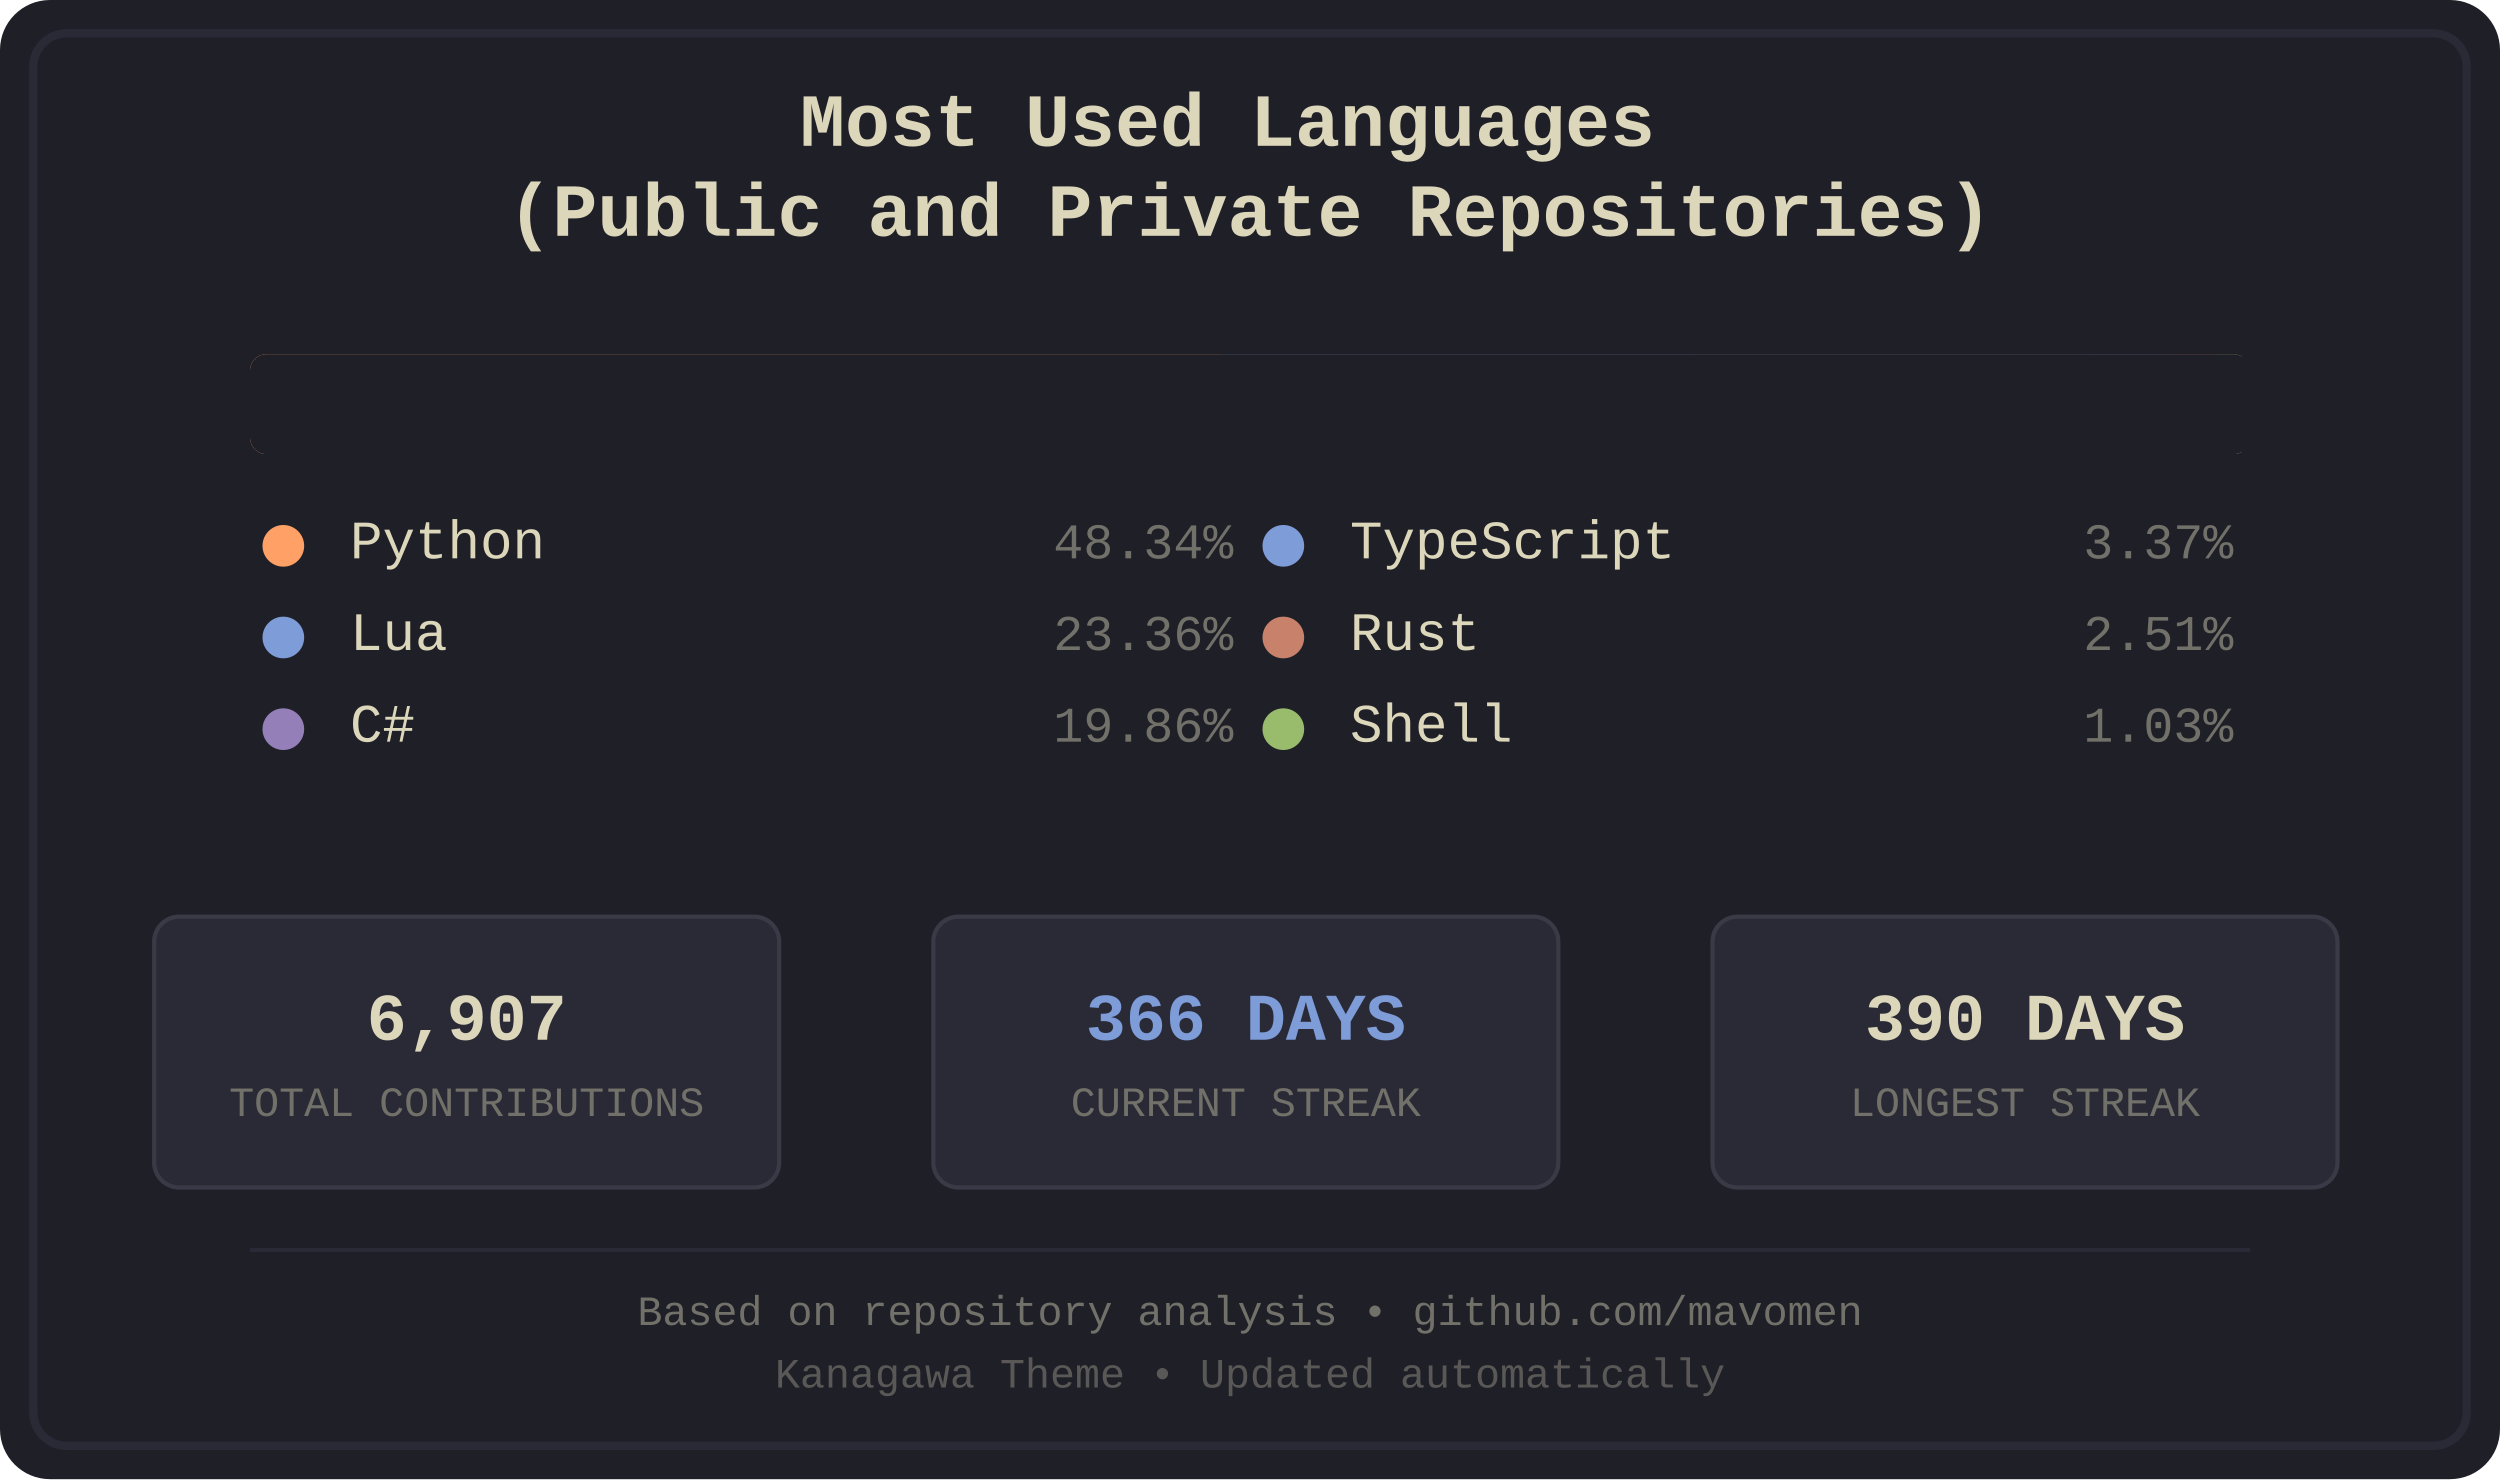
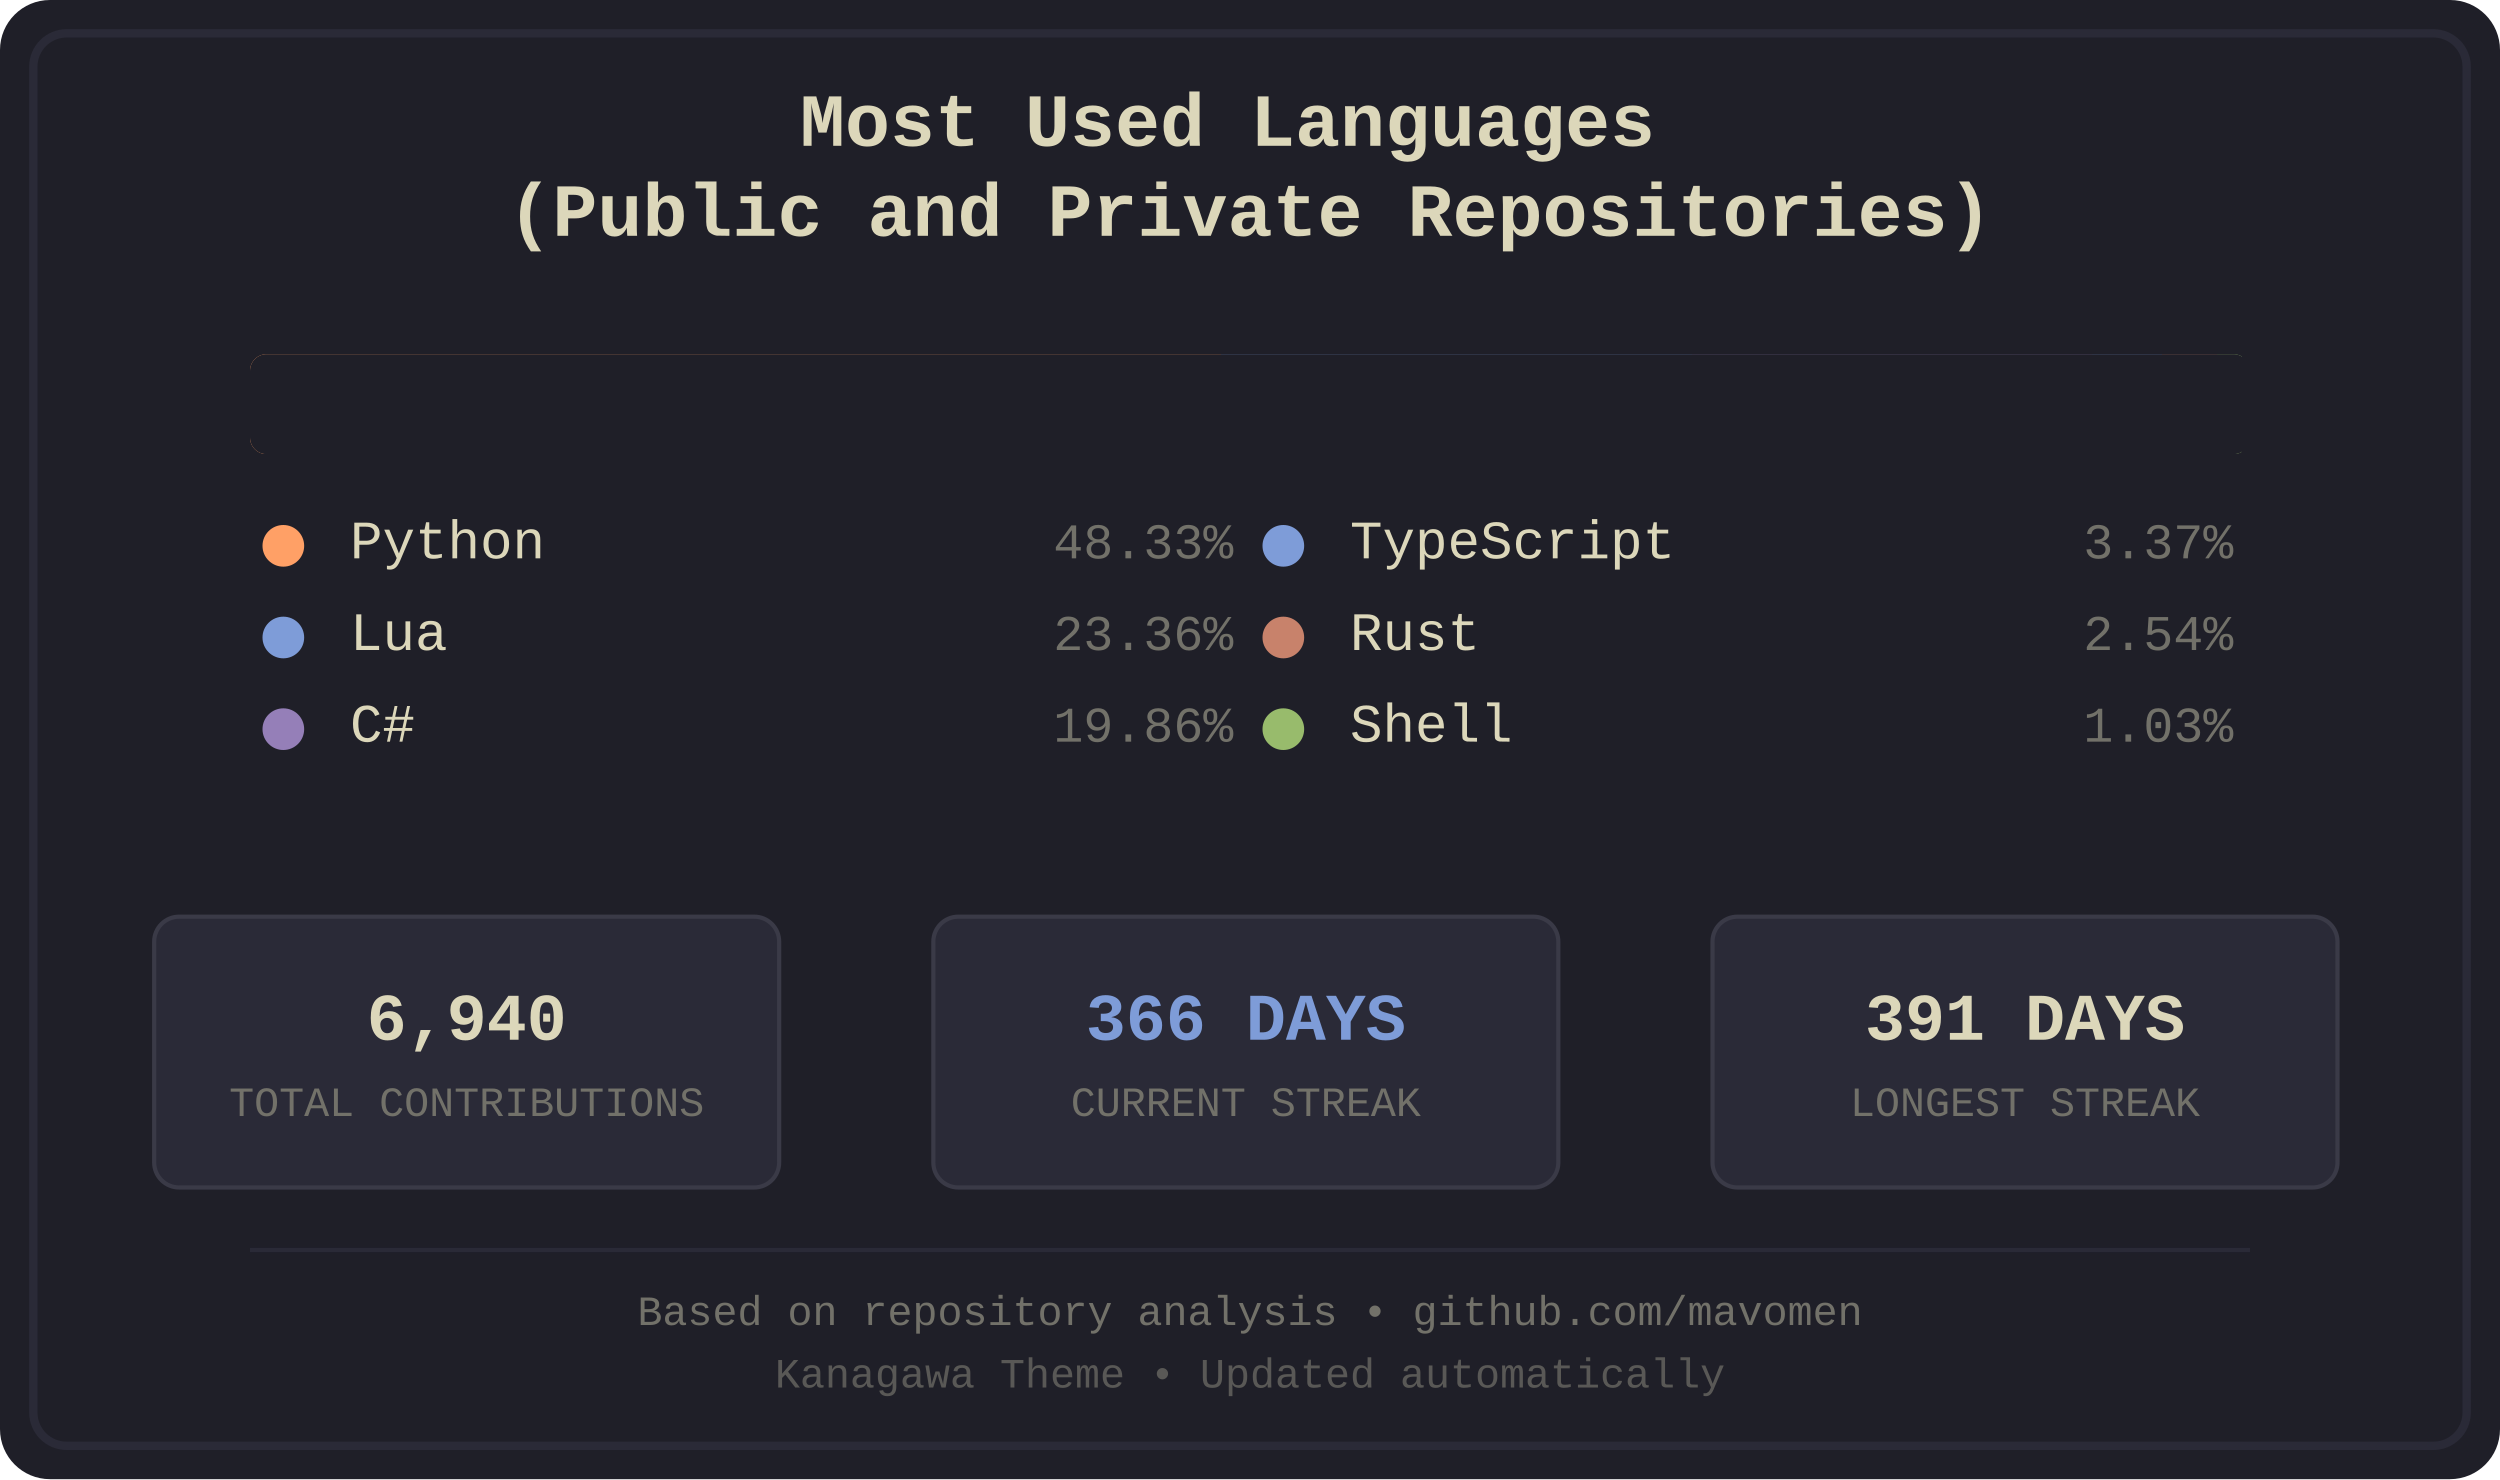
<svg xmlns="http://www.w3.org/2000/svg" width="600" height="355" viewBox="0 0 600 355">
  <defs>
    <style>
.bg-primary { fill: #1f1f28; }
.bg-secondary { fill: #16161d; }
.fg-primary { fill: #dcd7ba; }
.fg-secondary { fill: #727169; }
.border { stroke: #2a2a37; }
.font-title { font-family: 'Courier New', monospace; font-size: 18px; font-weight: bold; }
.font-lang { font-family: 'Courier New', monospace; font-size: 13px; }
.font-percent { font-family: 'Courier New', monospace; font-size: 12px; }
.font-footer { font-family: 'Courier New', monospace; font-size: 10px; }
.stat-box { fill: #2a2a37; stroke: #3a3a47; stroke-width: 1; rx: 6; ry: 6; }
.stat-value { font-family: 'Courier New', monospace; font-size: 16px; font-weight: bold; }
.stat-label { font-family: 'Courier New', monospace; font-size: 10px; }
.python { fill: #ffa066; }
.lua { fill: #7e9cd8; }
.csharp { fill: #957fb8; }
.typescript { fill: #7e9cd8; }
.rust { fill: #c8826b; }
.shell { fill: #98bb6c; }
</style>
    <clipPath id="barClip">
      <rect x="60" y="85" width="480" height="24" rx="4" ry="4" />
    </clipPath>
  </defs>
  <rect width="600" height="355" fill="#1f1f28" rx="12" />
  <rect x="8" y="8" width="584" height="339" fill="none" stroke="#2a2a37" stroke-width="2" rx="8" />
  <text x="300.0" y="35" text-anchor="middle" fill="#dcd7ba" class="font-title">
    <tspan x="300.0" dy="0">Most Used Languages</tspan>
    <tspan x="300.0" dy="1.2em">(Public and Private Repositories)</tspan>
  </text>
  <g id="language-bar" clip-path="url(#barClip)" shape-rendering="crispEdges">
    <rect x="60" y="85" width="233" height="24" class="python" />
    <rect x="293" y="85" width="113" height="24" class="lua" />
    <rect x="406" y="85" width="96" height="24" class="csharp" />
    <rect x="502" y="85" width="17" height="24" class="typescript" />
    <rect x="519" y="85" width="13" height="24" class="rust" />
    <rect x="532" y="85" width="6" height="24" class="shell" />
  </g>
  <rect x="60" y="85" width="480" height="24" fill="#1f1f28" rx="4">
    <animate attributeName="width" from="480" to="0" dur="1.2s" fill="freeze" />
  </rect>
  <g transform="translate(60.0, 134)">
    <circle cx="8" cy="-3" r="5" class="python" />
    <text x="24" y="0" class="fg-primary font-lang">Python</text>
-     <text x="236.0" y="0" class="fg-secondary font-percent" text-anchor="end">48.34%</text>
+     <text x="236.0" y="0" class="fg-secondary font-percent" text-anchor="end">48.33%</text>
  </g>
  <g transform="translate(60.0, 156)">
    <circle cx="8" cy="-3" r="5" class="lua" />
    <text x="24" y="0" class="fg-primary font-lang">Lua</text>
    <text x="236.0" y="0" class="fg-secondary font-percent" text-anchor="end">23.36%</text>
  </g>
  <g transform="translate(60.0, 178)">
    <circle cx="8" cy="-3" r="5" class="csharp" />
    <text x="24" y="0" class="fg-primary font-lang">C#</text>
    <text x="236.0" y="0" class="fg-secondary font-percent" text-anchor="end">19.86%</text>
  </g>
  <g transform="translate(300.0, 134)">
    <circle cx="8" cy="-3" r="5" class="typescript" />
    <text x="24" y="0" class="fg-primary font-lang">TypeScript</text>
    <text x="236.0" y="0" class="fg-secondary font-percent" text-anchor="end">3.37%</text>
  </g>
  <g transform="translate(300.0, 156)">
    <circle cx="8" cy="-3" r="5" class="rust" />
    <text x="24" y="0" class="fg-primary font-lang">Rust</text>
-     <text x="236.0" y="0" class="fg-secondary font-percent" text-anchor="end">2.51%</text>
+     <text x="236.0" y="0" class="fg-secondary font-percent" text-anchor="end">2.54%</text>
  </g>
  <g transform="translate(300.0, 178)">
    <circle cx="8" cy="-3" r="5" class="shell" />
    <text x="24" y="0" class="fg-primary font-lang">Shell</text>
    <text x="236.0" y="0" class="fg-secondary font-percent" text-anchor="end">1.03%</text>
  </g>
  <rect x="37" y="220" width="150" height="65" class="stat-box" />
-   <text x="112.0" y="245" text-anchor="middle" dominant-baseline="middle" fill="#dcd7ba" class="stat-value">6,907</text>
+   <text x="112.0" y="245" text-anchor="middle" dominant-baseline="middle" fill="#dcd7ba" class="stat-value">6,940</text>
  <text x="112.0" y="265" text-anchor="middle" dominant-baseline="middle" fill="#727169" class="stat-label">TOTAL CONTRIBUTIONS</text>
  <rect x="224" y="220" width="150" height="65" class="stat-box" />
  <text x="299.0" y="245" text-anchor="middle" dominant-baseline="middle" fill="#7e9cd8" class="stat-value">366 DAYS</text>
  <text x="299.0" y="265" text-anchor="middle" dominant-baseline="middle" fill="#727169" class="stat-label">CURRENT STREAK</text>
  <rect x="411" y="220" width="150" height="65" class="stat-box" />
-   <text x="486.0" y="245" text-anchor="middle" dominant-baseline="middle" fill="#dcd7ba" class="stat-value">390 DAYS</text>
+   <text x="486.0" y="245" text-anchor="middle" dominant-baseline="middle" fill="#dcd7ba" class="stat-value">391 DAYS</text>
  <text x="486.0" y="265" text-anchor="middle" dominant-baseline="middle" fill="#727169" class="stat-label">LONGEST STREAK</text>
  <line x1="60" y1="300" x2="540" y2="300" stroke="#2a2a37" stroke-width="1" />
  <text x="300.0" y="318" text-anchor="middle" class="fg-secondary font-footer">Based on repository analysis • github.com/mavomen</text>
  <text x="300.0" y="333" text-anchor="middle" class="fg-secondary font-footer" opacity="0.7">Kanagawa Theme • Updated automatically</text>
</svg>
